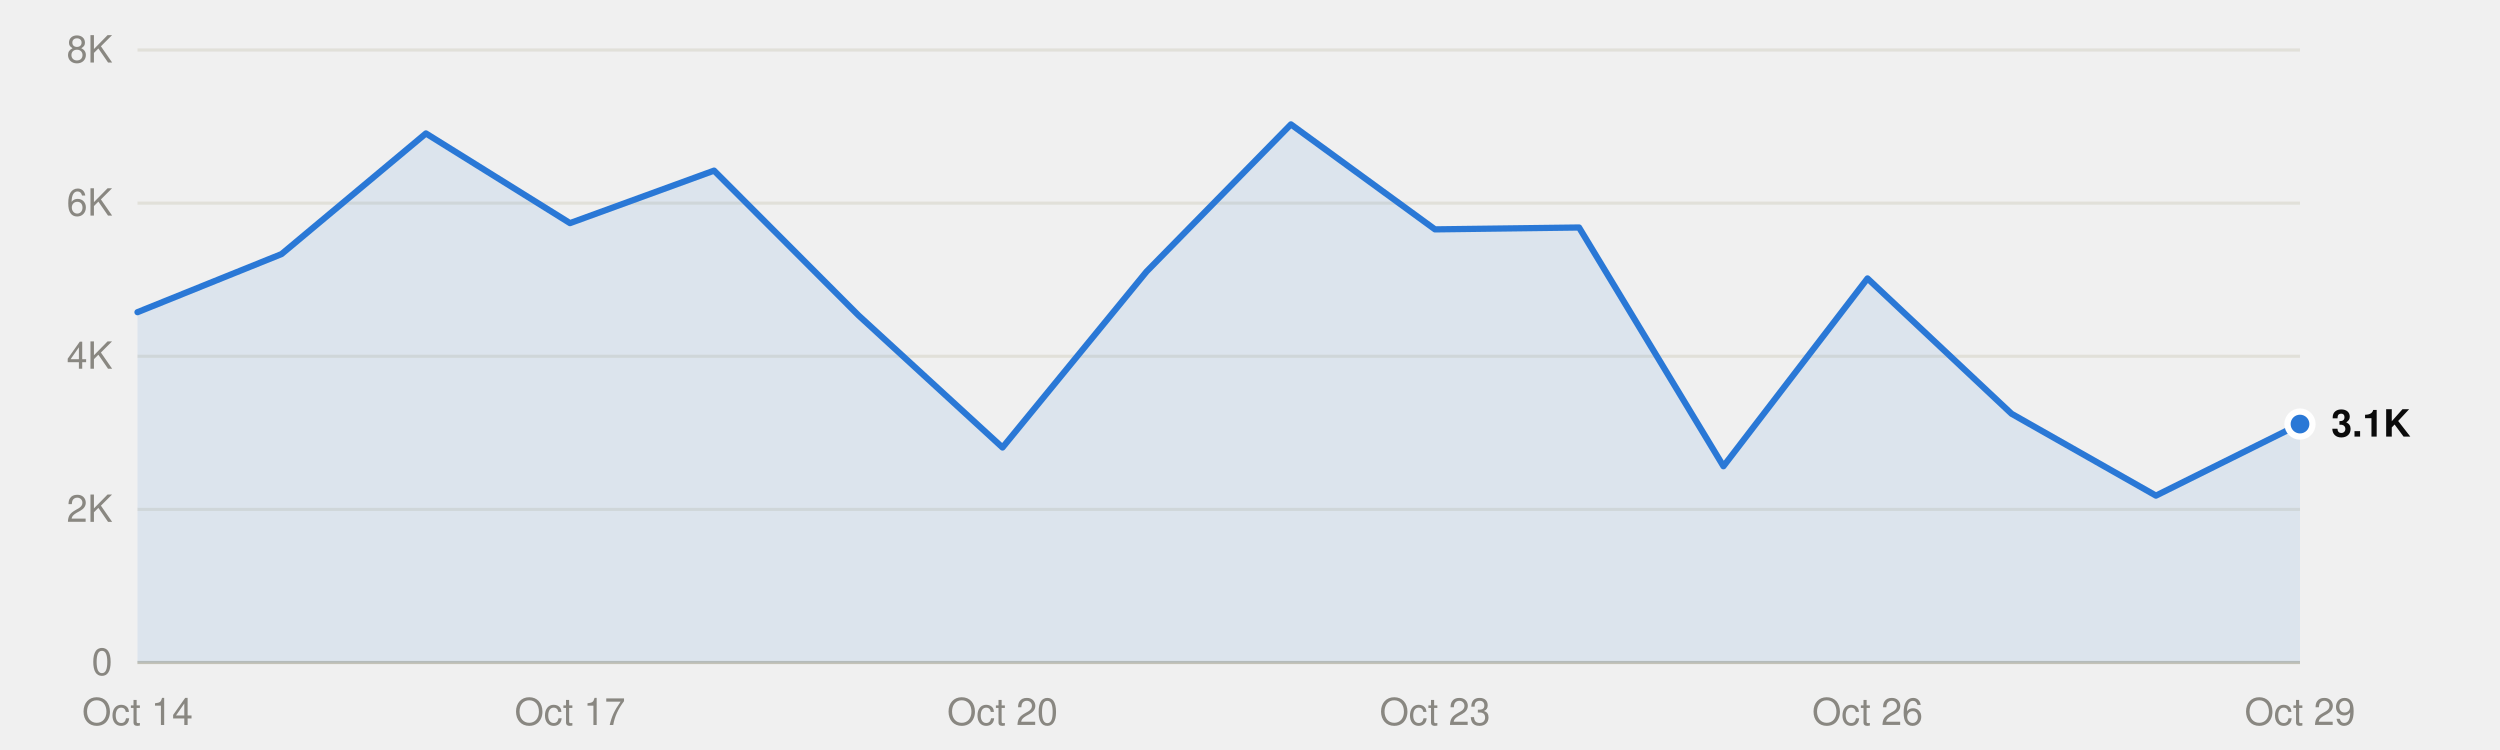
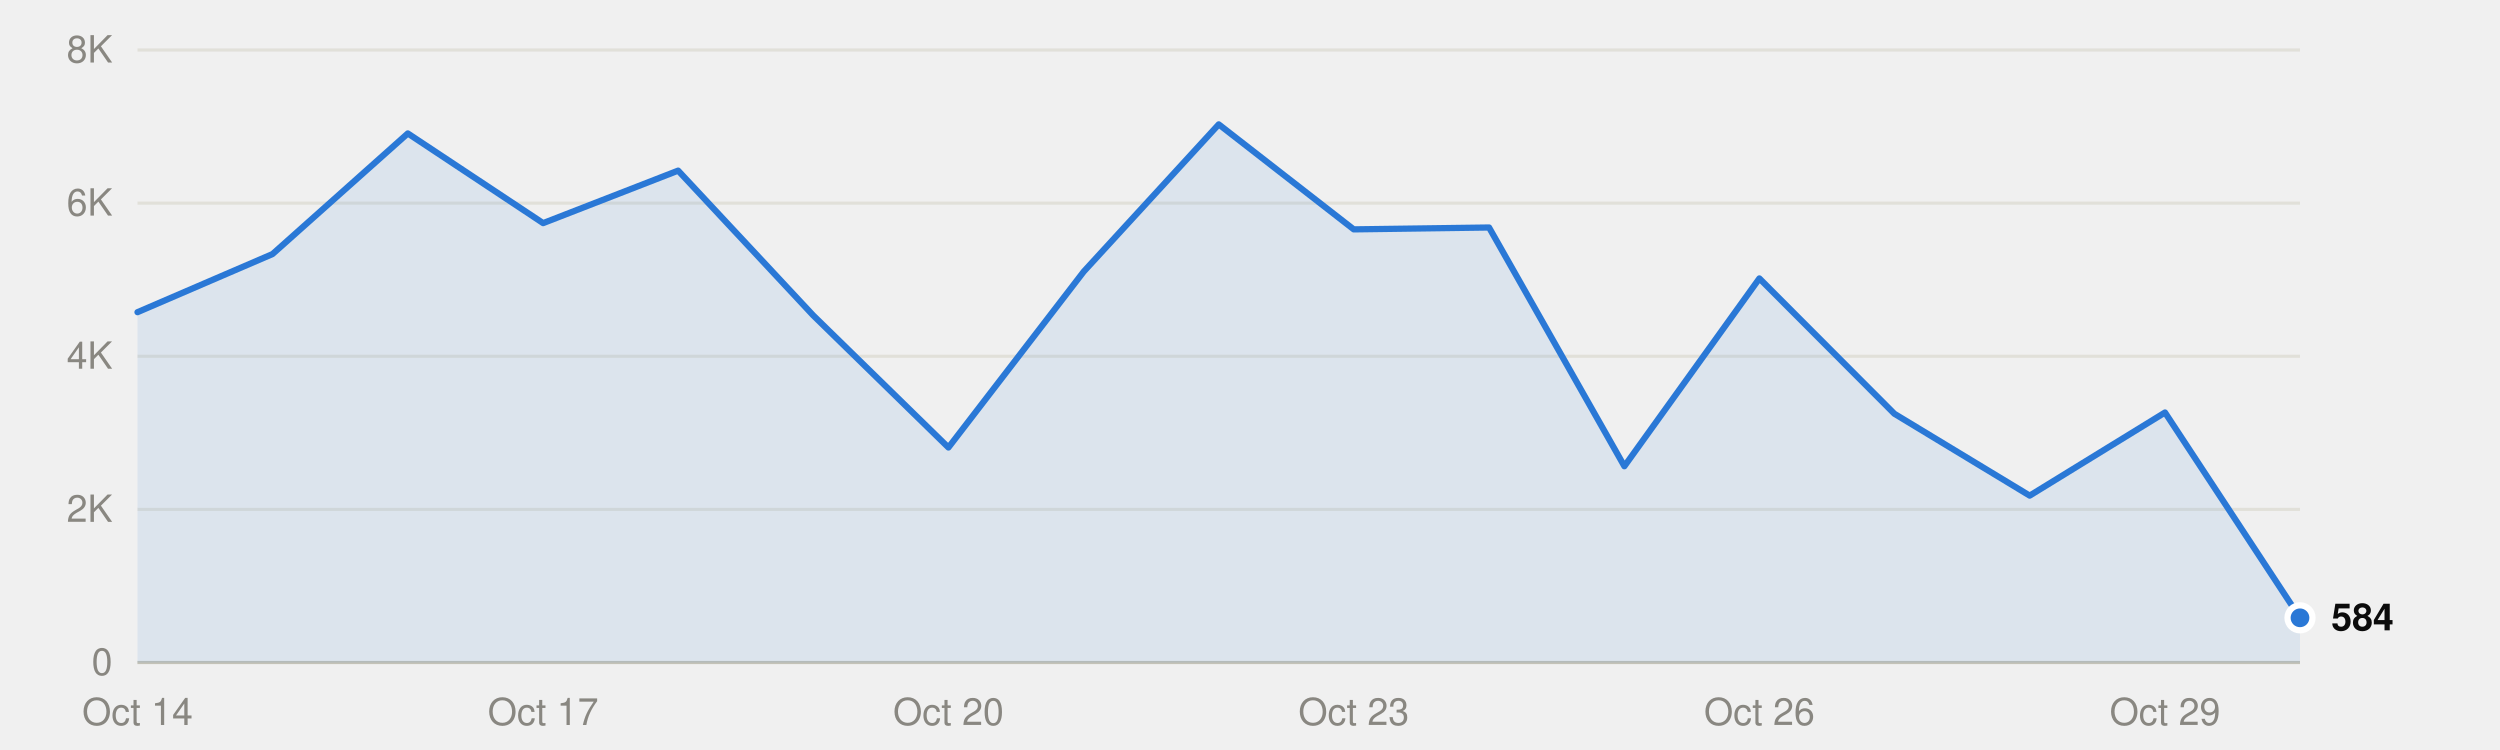
<svg xmlns="http://www.w3.org/2000/svg" viewBox="0 0 800 240" width="800" height="240" role="img">
  <style>
text{font-family:system-ui,-apple-system,"Segoe UI",Helvetica,Arial,sans-serif;font-size:12px}
.mono{font-family:ui-monospace,SFMono-Regular,Menlo,Consolas,monospace;font-size:11.5px}
.ink{fill:#0b0b0b}.ink2{fill:#52514e}.muted{fill:#898781}
.grid{stroke:#e1e0d9}.axis{stroke:#c3c2b7}
.mark{fill:#2a78d6}.line{stroke:#2a78d6;fill:none}.area{fill:#2a78d6;fill-opacity:.1}
.ring{stroke:#ffffff}
@media (prefers-color-scheme:dark){
.ink{fill:#f0efec}.ink2{fill:#c3c2b7}.grid{stroke:#2c2c2a}.axis{stroke:#383835}
.mark{fill:#3987e5}.line{stroke:#3987e5}.area{fill:#3987e5}.ring{stroke:#0d1117}}
</style>
  <line class="grid" x1="44" x2="736" y1="212.0" y2="212.0" />
  <text class="muted" x="36" y="216.0" text-anchor="end">0</text>
  <line class="grid" x1="44" x2="736" y1="163.0" y2="163.0" />
  <text class="muted" x="36" y="167.0" text-anchor="end">2K</text>
  <line class="grid" x1="44" x2="736" y1="114.0" y2="114.0" />
  <text class="muted" x="36" y="118.0" text-anchor="end">4K</text>
  <line class="grid" x1="44" x2="736" y1="65.0" y2="65.0" />
  <text class="muted" x="36" y="69.0" text-anchor="end">6K</text>
  <line class="grid" x1="44" x2="736" y1="16.0" y2="16.0" />
  <text class="muted" x="36" y="20.0" text-anchor="end">8K</text>
  <line class="axis" x1="44" x2="736" y1="212.0" y2="212.0" />
  <text class="muted" x="44.0" y="232" text-anchor="middle">Oct 14</text>
-   <text class="muted" x="182.4" y="232" text-anchor="middle">Oct 17</text>
-   <text class="muted" x="320.8" y="232" text-anchor="middle">Oct 20</text>
-   <text class="muted" x="459.2" y="232" text-anchor="middle">Oct 23</text>
-   <text class="muted" x="597.6" y="232" text-anchor="middle">Oct 26</text>
-   <text class="muted" x="736.0" y="232" text-anchor="middle">Oct 29</text>
-   <path class="area" d="M44.0,212.0 L44.0,99.9 90.1,81.3 136.3,42.7 182.4,71.4 228.5,54.6 274.7,100.9 320.8,143.2 366.9,86.9 413.1,39.8 459.2,73.4 505.3,72.8 551.5,149.2 597.6,89.1 643.7,132.4 689.9,158.6 736.0,135.7 L736.0,212.0Z" />
-   <polyline class="line" points="44.0,99.9 90.1,81.3 136.3,42.7 182.4,71.4 228.5,54.6 274.7,100.9 320.8,143.2 366.9,86.9 413.1,39.8 459.2,73.4 505.3,72.8 551.5,149.2 597.6,89.1 643.7,132.4 689.9,158.6 736.0,135.7" stroke-width="2" stroke-linejoin="round" stroke-linecap="round" />
-   <circle class="mark ring" cx="736.0" cy="135.7" r="4" stroke-width="2" />
-   <text class="ink" x="746.0" y="139.7" font-weight="600">3.1K</text>
+   <text class="muted" x="173.8" y="232" text-anchor="middle">Oct 17</text>
+   <text class="muted" x="303.5" y="232" text-anchor="middle">Oct 20</text>
+   <text class="muted" x="433.2" y="232" text-anchor="middle">Oct 23</text>
+   <text class="muted" x="563.0" y="232" text-anchor="middle">Oct 26</text>
+   <text class="muted" x="692.8" y="232" text-anchor="middle">Oct 29</text>
+   <path class="area" d="M44.0,212.0 L44.0,99.9 87.2,81.3 130.5,42.7 173.8,71.4 217.0,54.6 260.2,100.9 303.5,143.2 346.8,86.9 390.0,39.8 433.2,73.4 476.5,72.8 519.8,149.2 563.0,89.1 606.2,132.4 649.5,158.6 692.8,132.0 736.0,197.7 L736.0,212.0Z" />
+   <polyline class="line" points="44.0,99.9 87.2,81.3 130.5,42.7 173.8,71.4 217.0,54.6 260.2,100.9 303.5,143.2 346.8,86.9 390.0,39.8 433.2,73.4 476.5,72.8 519.8,149.2 563.0,89.1 606.2,132.4 649.5,158.6 692.8,132.0 736.0,197.7" stroke-width="2" stroke-linejoin="round" stroke-linecap="round" />
+   <circle class="mark ring" cx="736.0" cy="197.7" r="4" stroke-width="2" />
+   <text class="ink" x="746.0" y="201.7" font-weight="600">584</text>
</svg>
